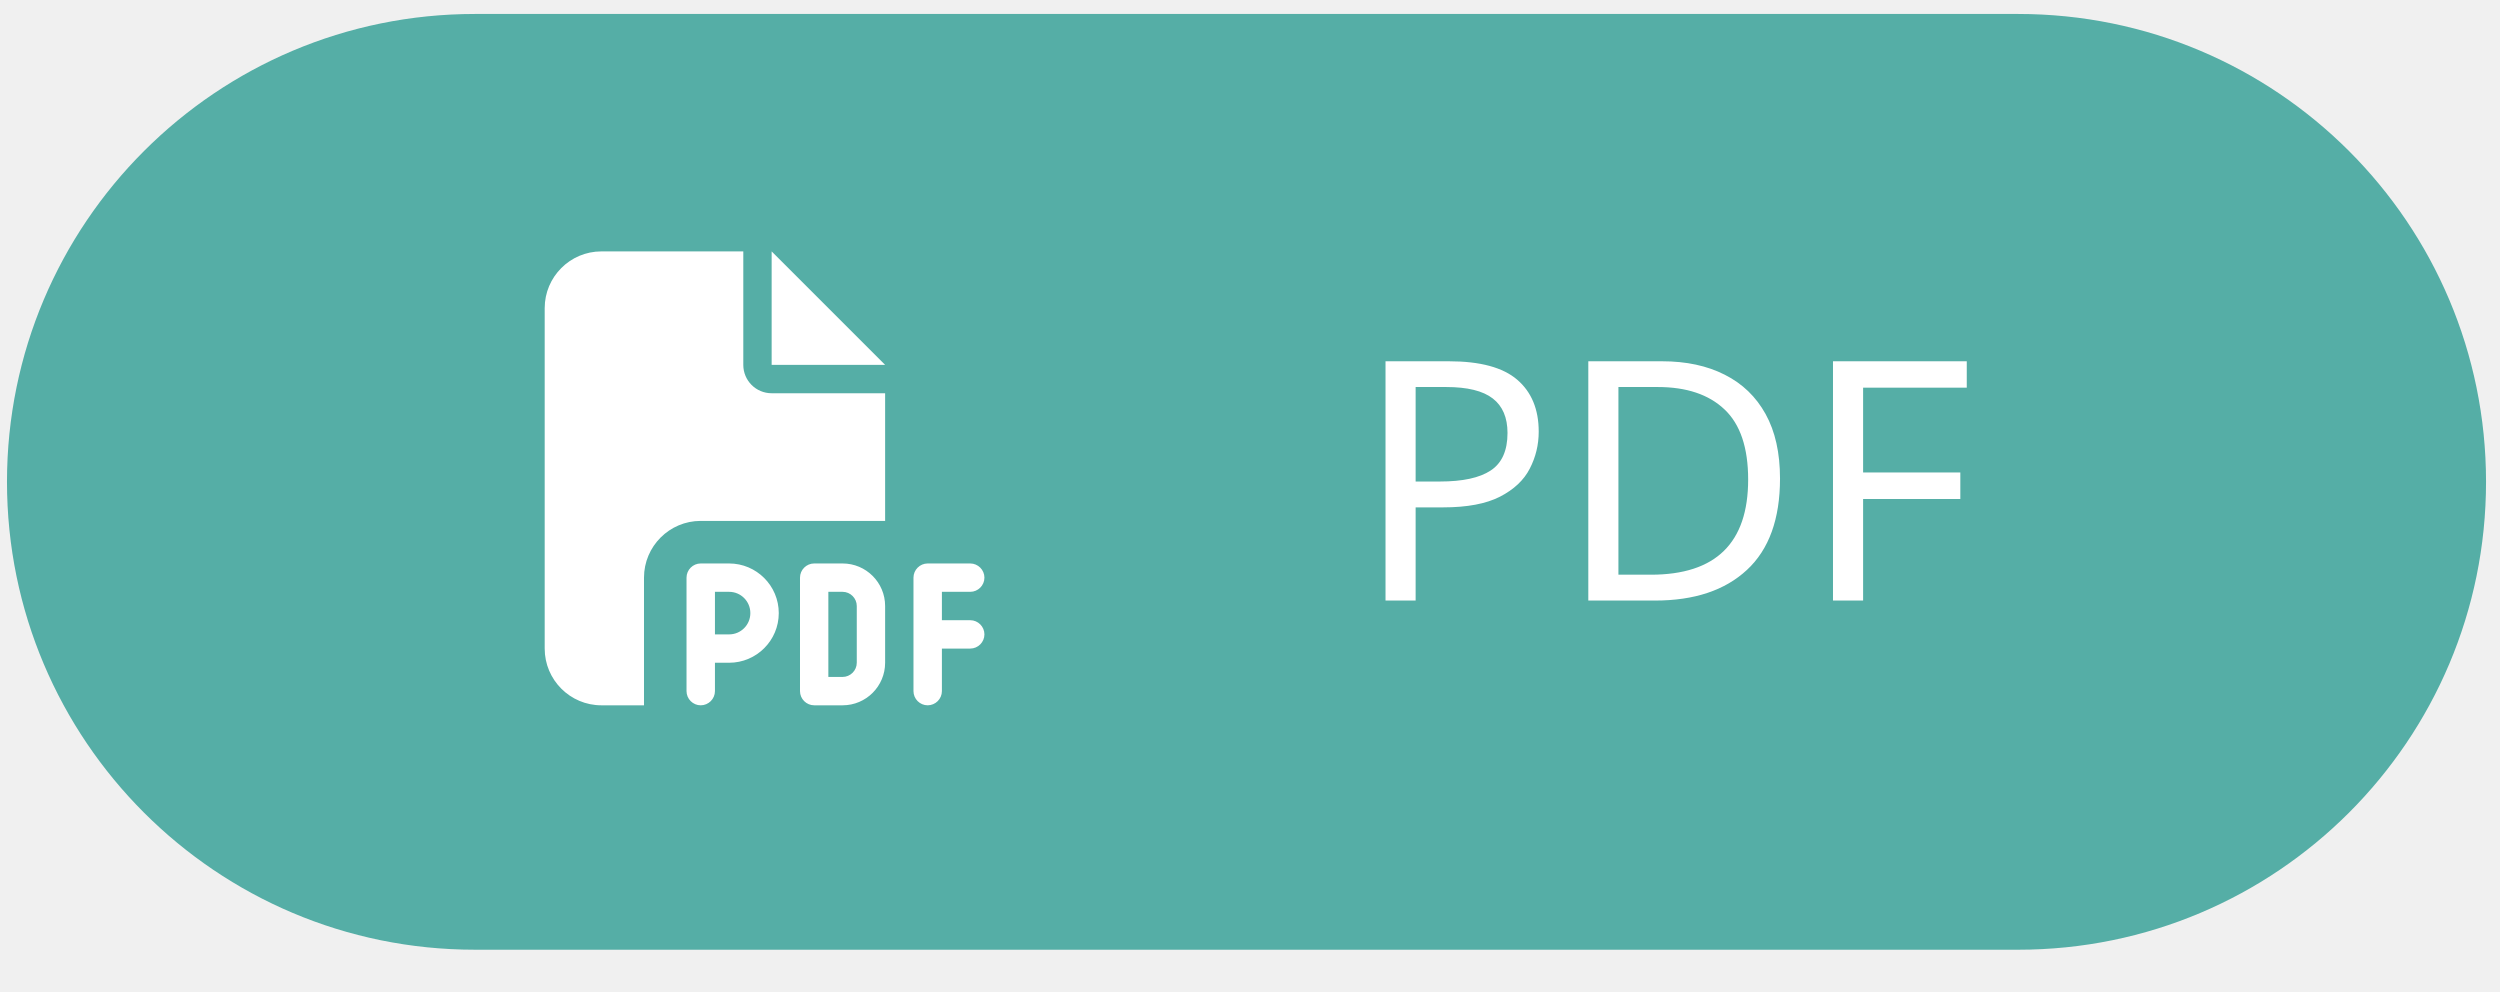
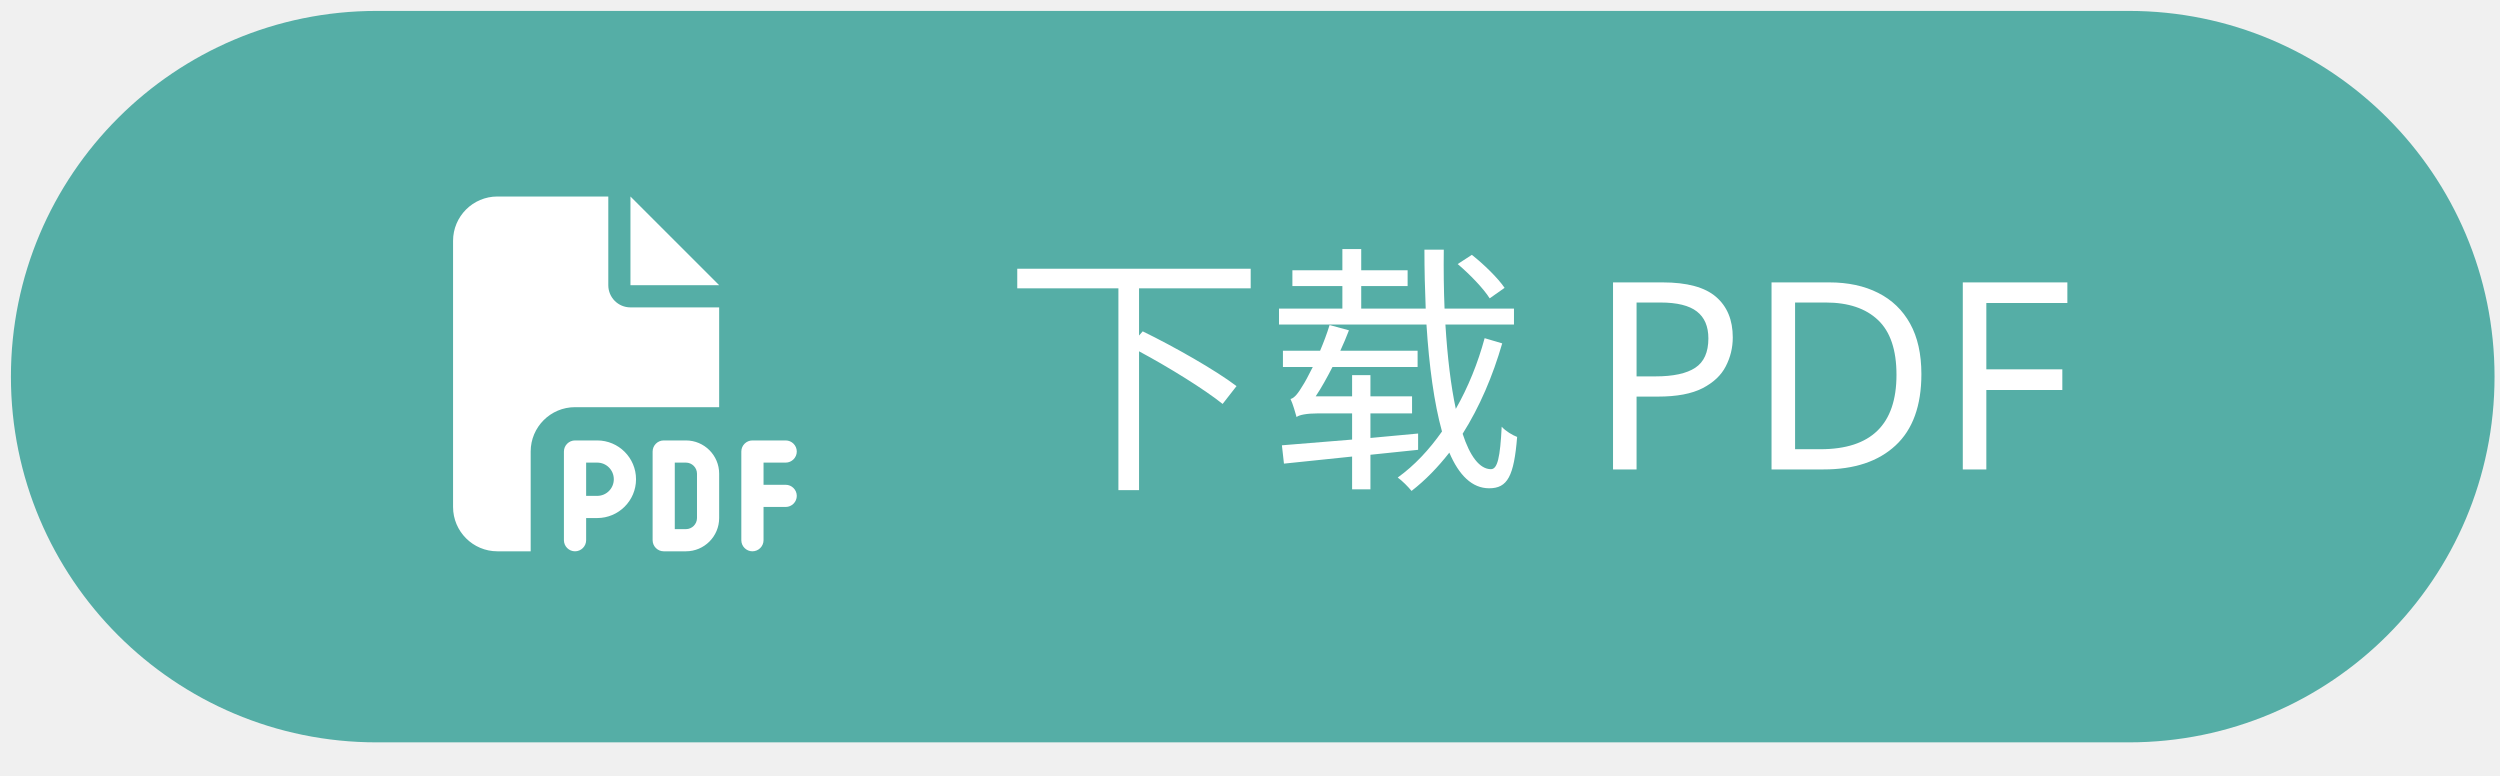
- <svg xmlns="http://www.w3.org/2000/svg" width="358" height="142" xml:space="preserve" overflow="hidden">
-   <g transform="translate(-3437 -838)">
+ <svg xmlns="http://www.w3.org/2000/svg" width="458" height="142" xml:space="preserve" overflow="hidden">
+   <g transform="translate(-1952 -838)">
    <g>
-       <path d="M3438 907C3438 869.997 3468 840 3505 840L3726 840C3763 840 3793 869.997 3793 907L3793 907C3793 944.004 3763 974.001 3726 974.001L3505 974C3468 974 3438 944.003 3438 907Z" fill="#55AEA6" fill-rule="evenodd" fill-opacity="1" />
-       <text fill="#FFFFFF" fill-opacity="1" font-family="Noto Sans SC,Noto Sans SC_MSFontService,sans-serif" font-style="normal" font-variant="normal" font-weight="400" font-stretch="normal" font-size="48" text-anchor="start" direction="ltr" writing-mode="lr-tb" unicode-bidi="normal" text-decoration="none" transform="matrix(1 0 0 1 3630.75 924)">PDF</text>
+       <path d="M1954 907C1954 869.997 1984 840 2021 840L2342 840C2379 840 2409 869.997 2409 907L2409 907C2409 944.003 2379 974 2342 974L2021 974C1984 974 1954 944.003 1954 907Z" fill="#55AEA6" fill-rule="evenodd" fill-opacity="1" />
+       <text fill="#FFFFFF" fill-opacity="1" font-family="Noto Sans SC,Noto Sans SC_MSFontService,sans-serif" font-style="normal" font-variant="normal" font-weight="400" font-stretch="normal" font-size="48" text-anchor="start" direction="ltr" writing-mode="lr-tb" unicode-bidi="normal" text-decoration="none" transform="matrix(1 0 0 1 2135.72 924)">下载</text>
+       <text fill="#FFFFFF" fill-opacity="1" font-family="Noto Sans SC,Noto Sans SC_MSFontService,sans-serif" font-style="normal" font-variant="normal" font-weight="400" font-stretch="normal" font-size="48" text-anchor="start" direction="ltr" writing-mode="lr-tb" unicode-bidi="normal" text-decoration="none" transform="matrix(1 0 0 1 2242.85 924)">PDF</text>
      <g>
        <g>
          <g>
-             <path d="M3515 882.125C3515 877.644 3518.64 874 3523.12 874L3543.44 874 3543.44 890.25C3543.44 892.497 3545.25 894.313 3547.5 894.313L3563.75 894.313 3563.75 912.594 3537.34 912.594C3532.86 912.594 3529.22 916.237 3529.22 920.719L3529.22 939 3523.12 939C3518.64 939 3515 935.357 3515 930.875L3515 882.125ZM3563.75 890.25 3547.5 890.25 3547.5 874 3563.75 890.25ZM3537.34 918.688 3541.41 918.688C3545.33 918.688 3548.52 921.874 3548.52 925.797 3548.52 929.72 3545.33 932.906 3541.41 932.906L3539.38 932.906 3539.38 936.969C3539.38 938.086 3538.46 939 3537.34 939 3536.23 939 3535.31 938.086 3535.31 936.969L3535.31 930.875 3535.31 920.719C3535.31 919.602 3536.23 918.688 3537.34 918.688ZM3541.41 928.844C3543.09 928.844 3544.45 927.486 3544.45 925.797 3544.45 924.109 3543.09 922.75 3541.41 922.75L3539.38 922.75 3539.38 928.844 3541.41 928.844ZM3553.59 918.688 3557.66 918.688C3561.02 918.688 3563.75 921.417 3563.75 924.781L3563.75 932.906C3563.75 936.271 3561.02 939 3557.66 939L3553.59 939C3552.48 939 3551.56 938.086 3551.56 936.969L3551.56 920.719C3551.56 919.602 3552.48 918.688 3553.59 918.688ZM3557.66 934.938C3558.77 934.938 3559.69 934.024 3559.69 932.906L3559.69 924.781C3559.69 923.664 3558.77 922.75 3557.66 922.75L3555.62 922.75 3555.62 934.938 3557.66 934.938ZM3567.81 920.719C3567.81 919.602 3568.73 918.688 3569.84 918.688L3575.94 918.688C3577.05 918.688 3577.97 919.602 3577.97 920.719 3577.97 921.836 3577.05 922.75 3575.94 922.75L3571.88 922.75 3571.88 926.813 3575.94 926.813C3577.05 926.813 3577.97 927.727 3577.97 928.844 3577.97 929.961 3577.05 930.875 3575.94 930.875L3571.88 930.875 3571.88 936.969C3571.88 938.086 3570.96 939 3569.84 939 3568.73 939 3567.81 938.086 3567.81 936.969L3567.81 928.844 3567.81 920.719Z" fill="#FFFFFF" fill-rule="nonzero" fill-opacity="1" />
+             <path d="M2035 882.125C2035 877.644 2038.64 874 2043.12 874L2063.44 874 2063.44 890.25C2063.44 892.497 2065.25 894.313 2067.5 894.313L2083.75 894.313 2083.75 912.594 2057.34 912.594C2052.86 912.594 2049.22 916.237 2049.22 920.719L2049.22 939 2043.12 939C2038.64 939 2035 935.357 2035 930.875L2035 882.125ZM2083.75 890.25 2067.5 890.25 2067.5 874 2083.75 890.25ZM2057.34 918.688 2061.41 918.688C2065.33 918.688 2068.52 921.874 2068.52 925.797 2068.52 929.72 2065.33 932.906 2061.41 932.906L2059.38 932.906 2059.38 936.969C2059.38 938.086 2058.46 939 2057.34 939 2056.23 939 2055.31 938.086 2055.31 936.969L2055.31 930.875 2055.31 920.719C2055.31 919.602 2056.23 918.688 2057.34 918.688ZM2061.41 928.844C2063.09 928.844 2064.45 927.486 2064.45 925.797 2064.45 924.109 2063.09 922.75 2061.41 922.75L2059.38 922.75 2059.38 928.844 2061.41 928.844ZM2073.59 918.688 2077.66 918.688C2081.02 918.688 2083.75 921.417 2083.75 924.781L2083.75 932.906C2083.75 936.271 2081.02 939 2077.66 939L2073.59 939C2072.48 939 2071.56 938.086 2071.56 936.969L2071.56 920.719C2071.56 919.602 2072.48 918.688 2073.59 918.688ZM2077.66 934.938C2078.77 934.938 2079.69 934.024 2079.69 932.906L2079.69 924.781C2079.69 923.664 2078.77 922.75 2077.66 922.75L2075.62 922.75 2075.62 934.938 2077.66 934.938ZM2087.81 920.719C2087.81 919.602 2088.73 918.688 2089.84 918.688L2095.94 918.688C2097.05 918.688 2097.97 919.602 2097.97 920.719 2097.97 921.836 2097.05 922.75 2095.94 922.75L2091.88 922.75 2091.88 926.813 2095.94 926.813C2097.05 926.813 2097.97 927.727 2097.97 928.844 2097.97 929.961 2097.05 930.875 2095.94 930.875L2091.88 930.875 2091.88 936.969C2091.88 938.086 2090.96 939 2089.84 939 2088.73 939 2087.81 938.086 2087.81 936.969L2087.81 928.844 2087.81 920.719Z" fill="#FFFFFF" fill-rule="nonzero" fill-opacity="1" />
          </g>
        </g>
      </g>
    </g>
  </g>
</svg>
